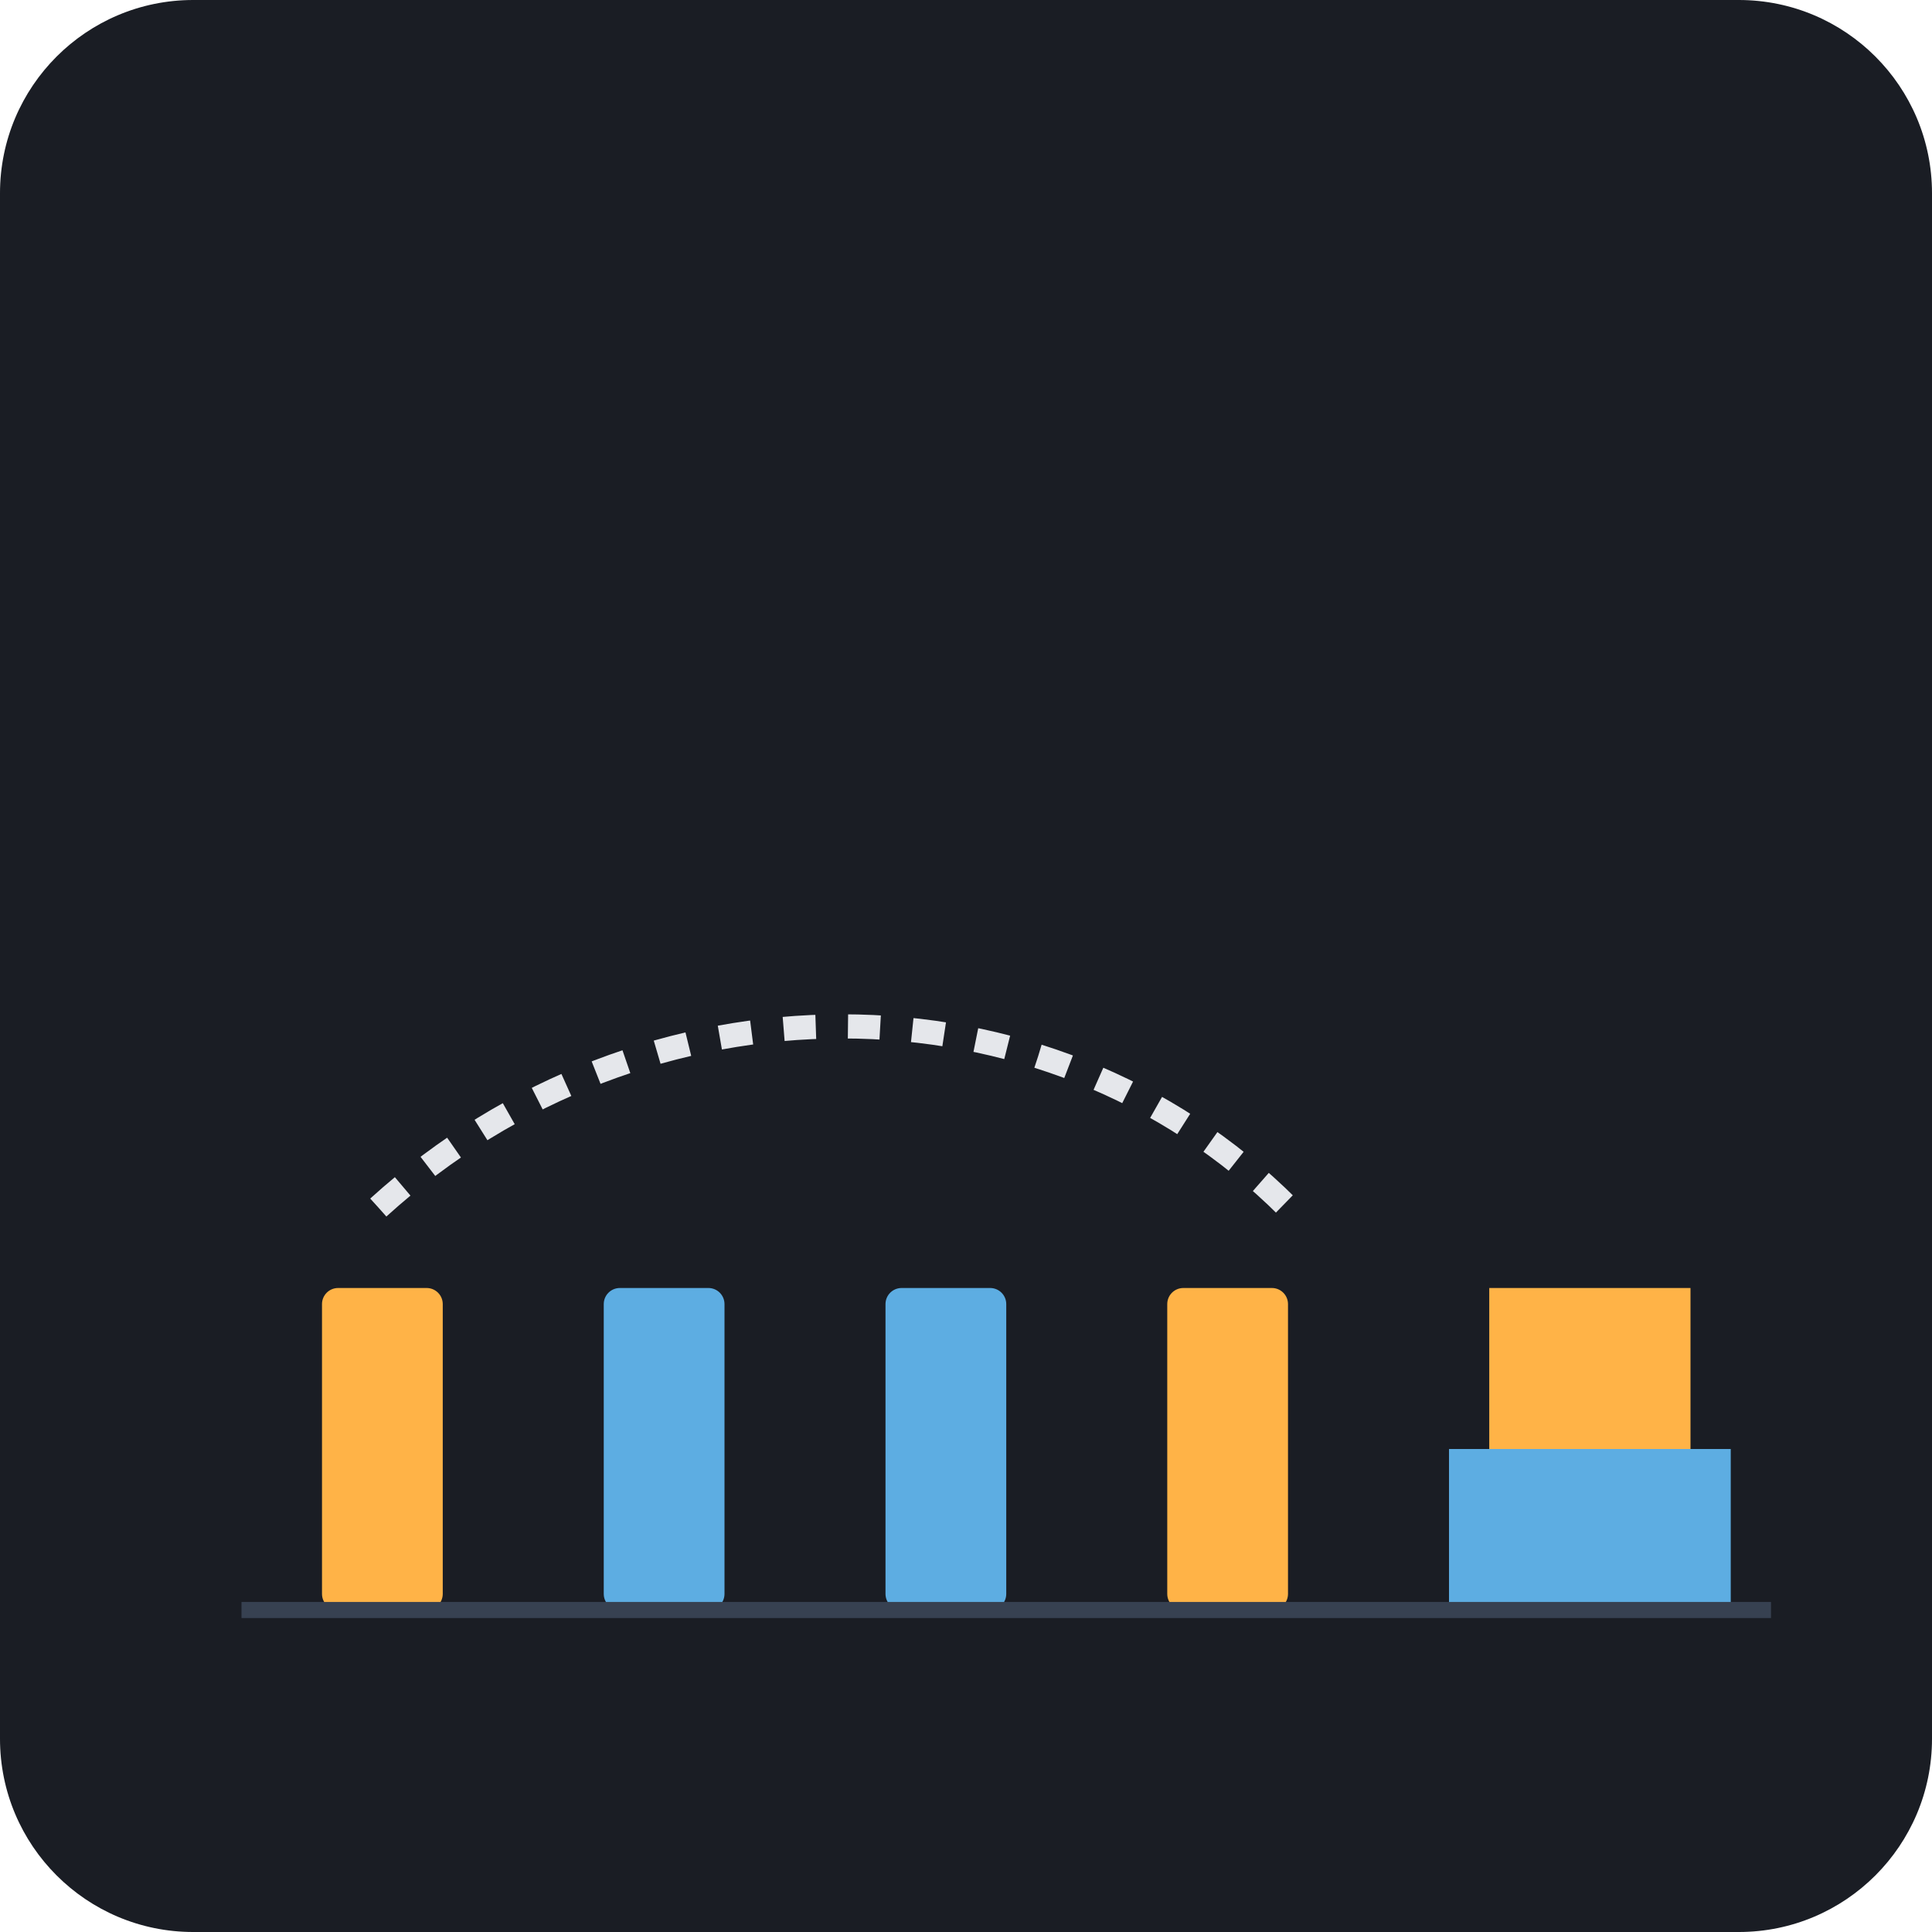
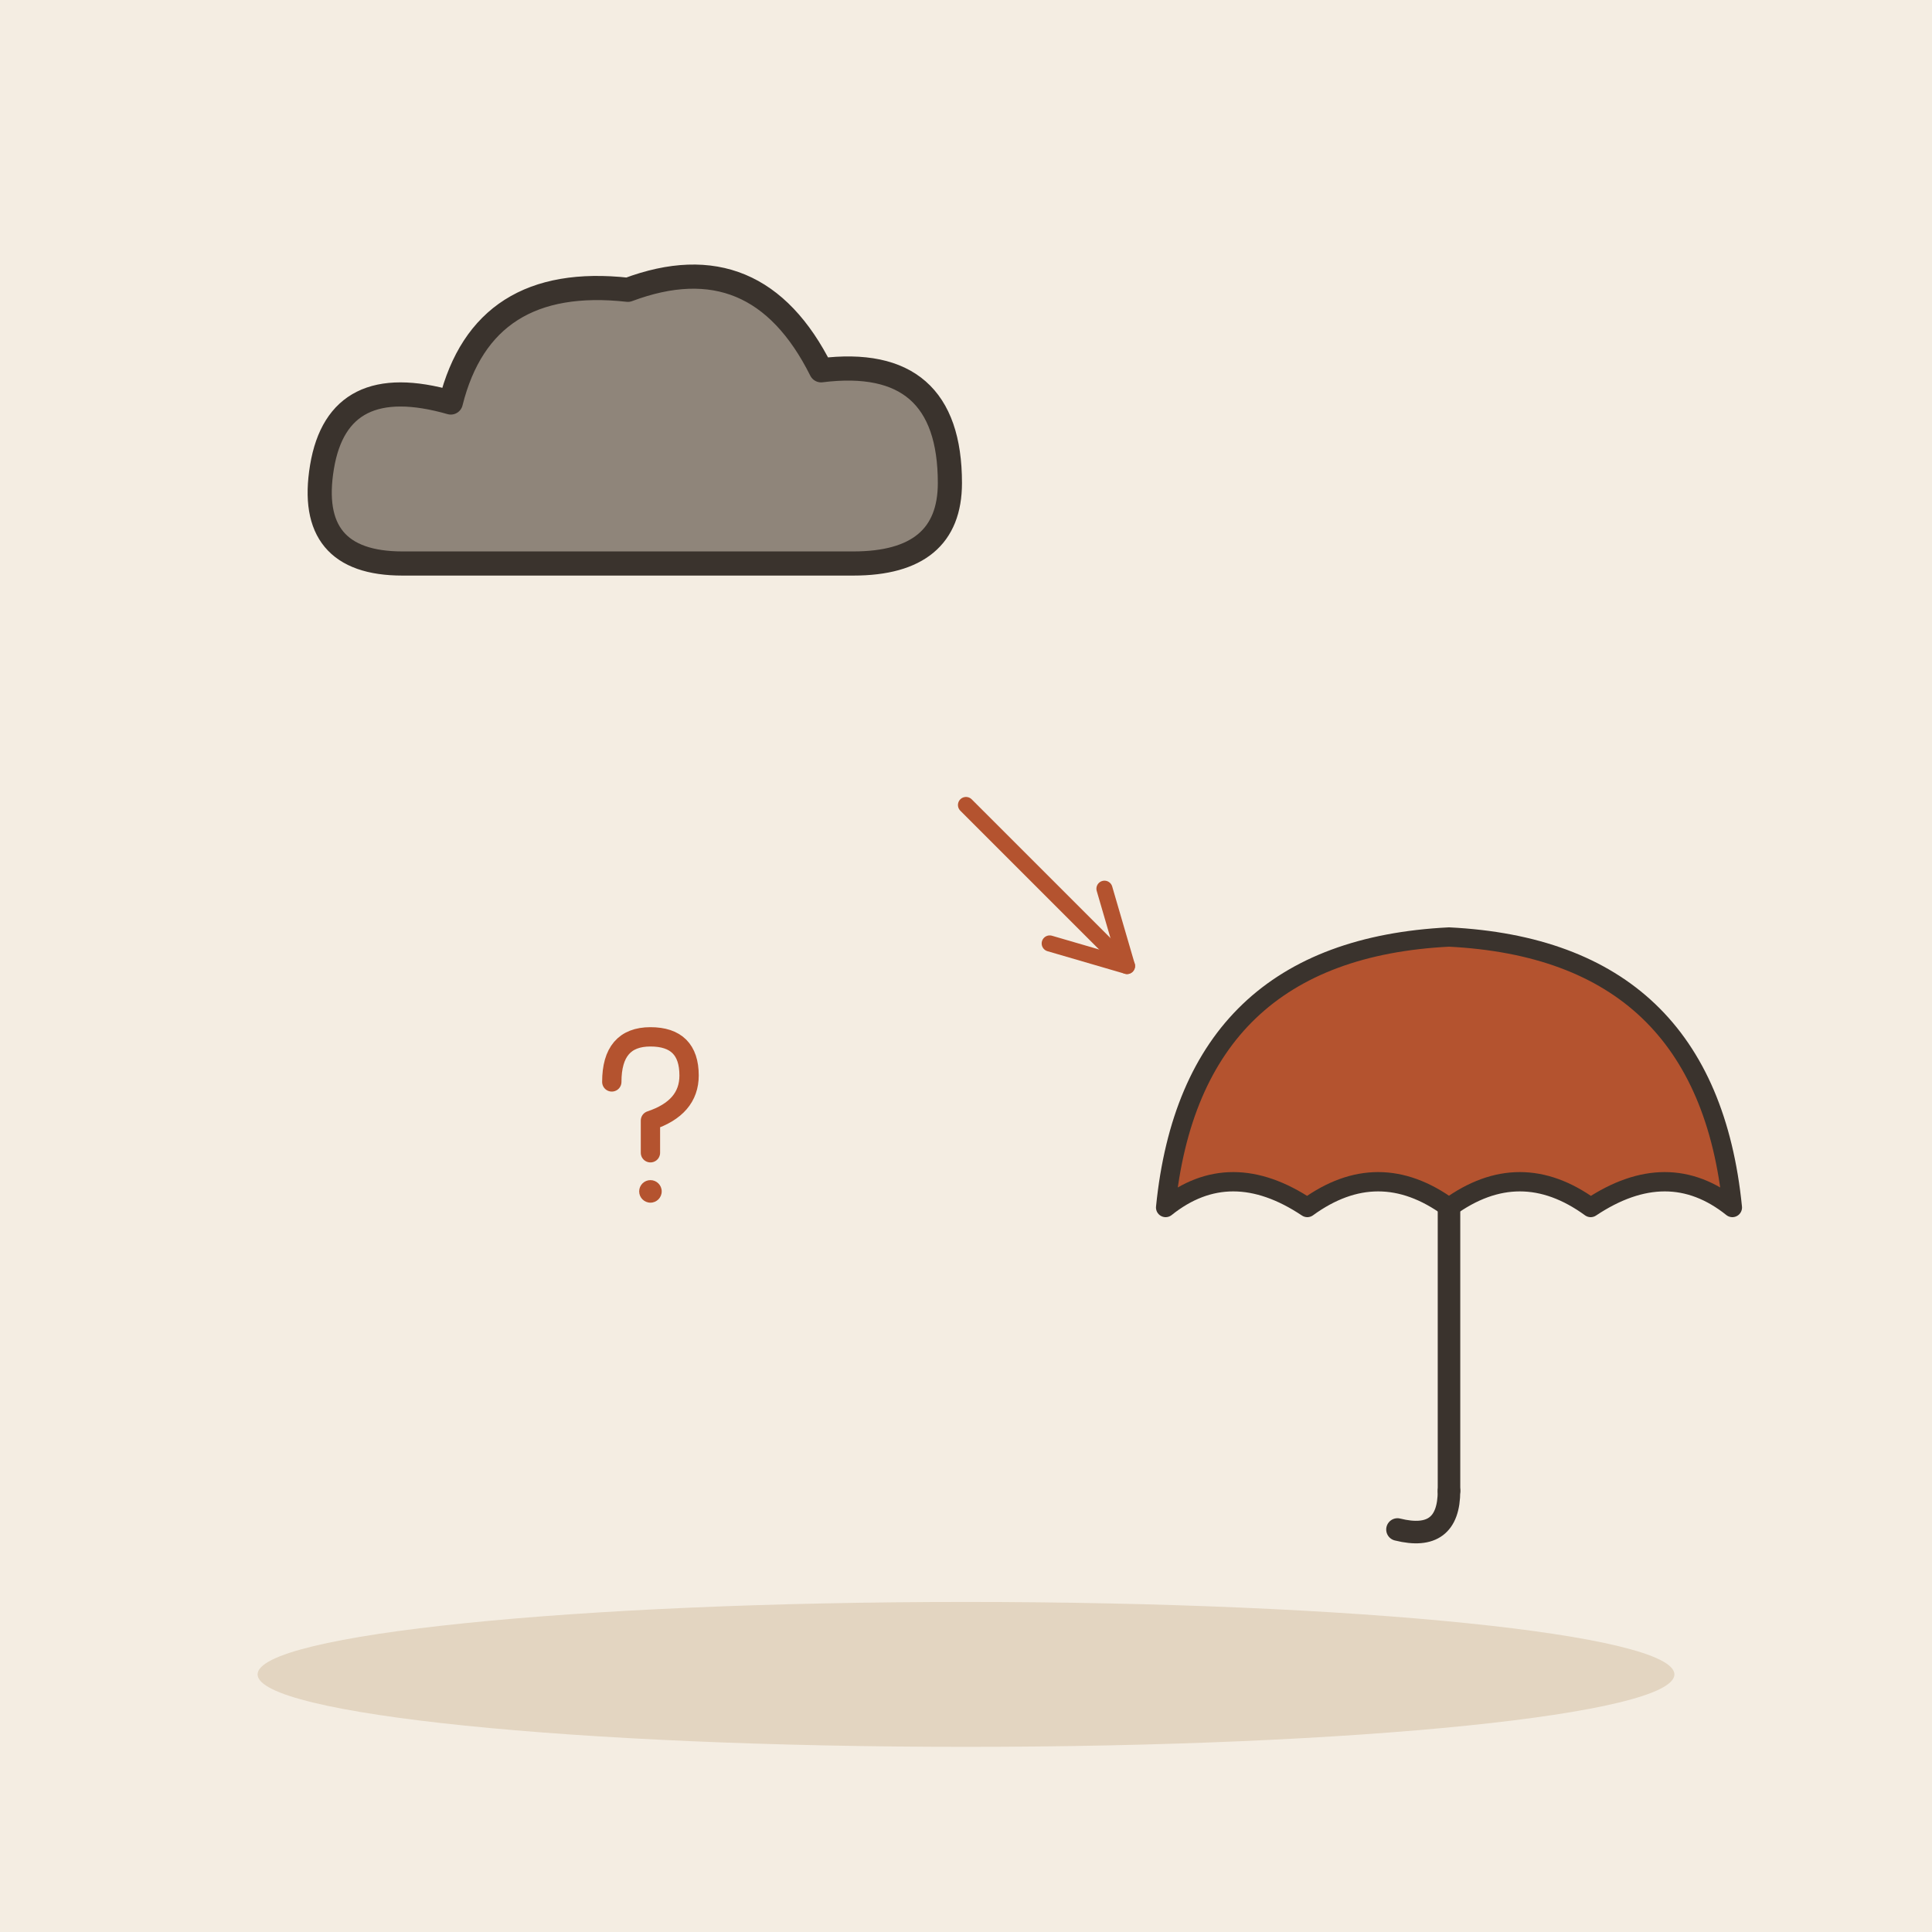
- <svg xmlns="http://www.w3.org/2000/svg" viewBox="0 0 240 240">
-   <rect width="240" height="240" rx="24" fill="#1A1D24" />
-   <rect x="40" y="160" width="15" height="40" rx="2" fill="#FFB347" />
-   <rect x="75" y="160" width="15" height="40" rx="2" fill="#5DADE2" />
-   <rect x="110" y="160" width="15" height="40" rx="2" fill="#5DADE2" />
-   <rect x="145" y="160" width="15" height="40" rx="2" fill="#FFB347" />
-   <path d="M 47 150 C 80 120, 130 120, 160 150" stroke="#E5E7EB" stroke-width="3" fill="none" stroke-dasharray="4 4" />
-   <path d="M 180 180 L 215 180 L 215 200 L 180 200 Z" fill="#5DADE2" />
-   <path d="M 185 180 L 185 160 L 210 160 L 210 180" fill="#FFB347" />
-   <line x1="30" y1="200" x2="220" y2="200" stroke="#374151" stroke-width="2" />
+ <svg xmlns="http://www.w3.org/2000/svg" viewBox="0 0 240 240" data-style="editorial">
+   <rect width="240" height="240" fill="#F4EDE2" />
+   <ellipse cx="120" cy="208" rx="88" ry="9" fill="#E3D5C1" />
+   <g transform="translate(80 60)">
+     <path d="M-30 10Q-42 10 -40 -2Q-38 -14 -24 -10Q-20 -26 -2 -24Q14 -30 22 -14Q38 -16 38 0Q38 10 26 10Z" fill="#8F857A" stroke="#3A332D" stroke-width="3" stroke-linecap="round" stroke-linejoin="round" />
+   </g>
+   <path d="M120 100L140 120" stroke="#B4532F" stroke-width="2" stroke-linecap="round" fill="none" />
+   <path d="M130.4 117.2L140 120L137.2 110.4" fill="none" stroke="#B4532F" stroke-width="2" stroke-linecap="round" stroke-linejoin="round" />
+   <g transform="translate(180 150) scale(0.8 0.8)">
+     <path d="M-44 0Q-40 -40 0 -42Q40 -40 44 0Q34 -8 22 0Q11 -8 0 0Q-11 -8 -22 0Q-34 -8 -44 0Z" fill="#B4532F" stroke="#3A332D" stroke-width="3" stroke-linecap="round" stroke-linejoin="round" />
+     <path d="M0 0L0 44" stroke="#3A332D" stroke-width="3.5" stroke-linecap="round" fill="none" />
+     <path d="M0 44Q0 52 -8 50" fill="none" stroke="#3A332D" stroke-width="3.5" stroke-linecap="round" stroke-linejoin="round" />
+   </g>
+   <g transform="translate(80 140) scale(0.4 0.4)">
+     <path d="M-10 -14Q-10 -28 2 -28Q14 -28 14 -16Q14 -6 2 -2L2 8" fill="none" stroke="#B4532F" stroke-width="6" stroke-linecap="round" stroke-linejoin="round" />
+     <circle cx="2" cy="20" r="3.5" fill="#B4532F" />
+   </g>
</svg>
